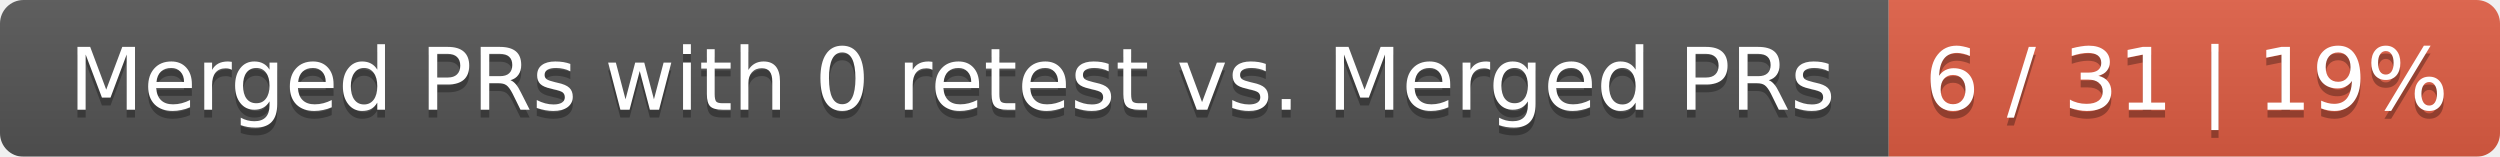
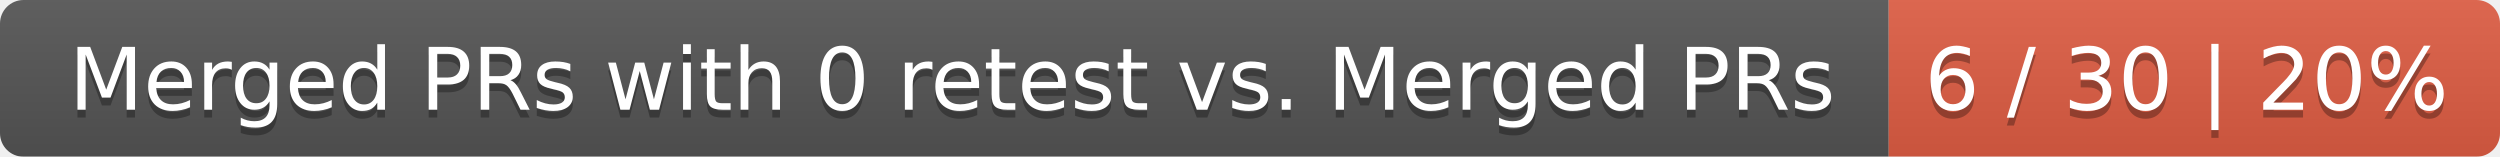
<svg xmlns="http://www.w3.org/2000/svg" width="319" height="20">
  <linearGradient id="smooth" x2="0" y2="100%">
    <stop offset="0" stop-color="#bbb" stop-opacity=".1" />
    <stop offset="1" stop-opacity=".1" />
  </linearGradient>
  <mask id="round">
    <rect width="319" height="20" rx="3" fill="#fff" />
  </mask>
  <g mask="url(#round)">
    <rect width="241" height="20" fill="#555" />
    <rect x="241" width="78" height="20" fill="#e05d44" />
    <rect width="319" height="20" fill="url(#smooth)" />
  </g>
  <g fill="#fff" text-anchor="middle" font-family="DejaVu Sans,Verdana,Geneva,sans-serif" font-size="11">
    <text x="121.5" y="15" fill="#010101" fill-opacity=".3">Merged PRs with 0 retest vs. Merged PRs</text>
    <text x="121.5" y="14">Merged PRs with 0 retest vs. Merged PRs</text>
-     <text x="279" y="15" fill="#010101" fill-opacity=".3">6 / 31 | 19%</text>
-     <text x="279" y="14">6 / 31 | 19%</text>
+     <text x="279" y="15" fill="#010101" fill-opacity=".3">6 / 30 | 20%</text>
+     <text x="279" y="14">6 / 30 | 20%</text>
  </g>
</svg>
